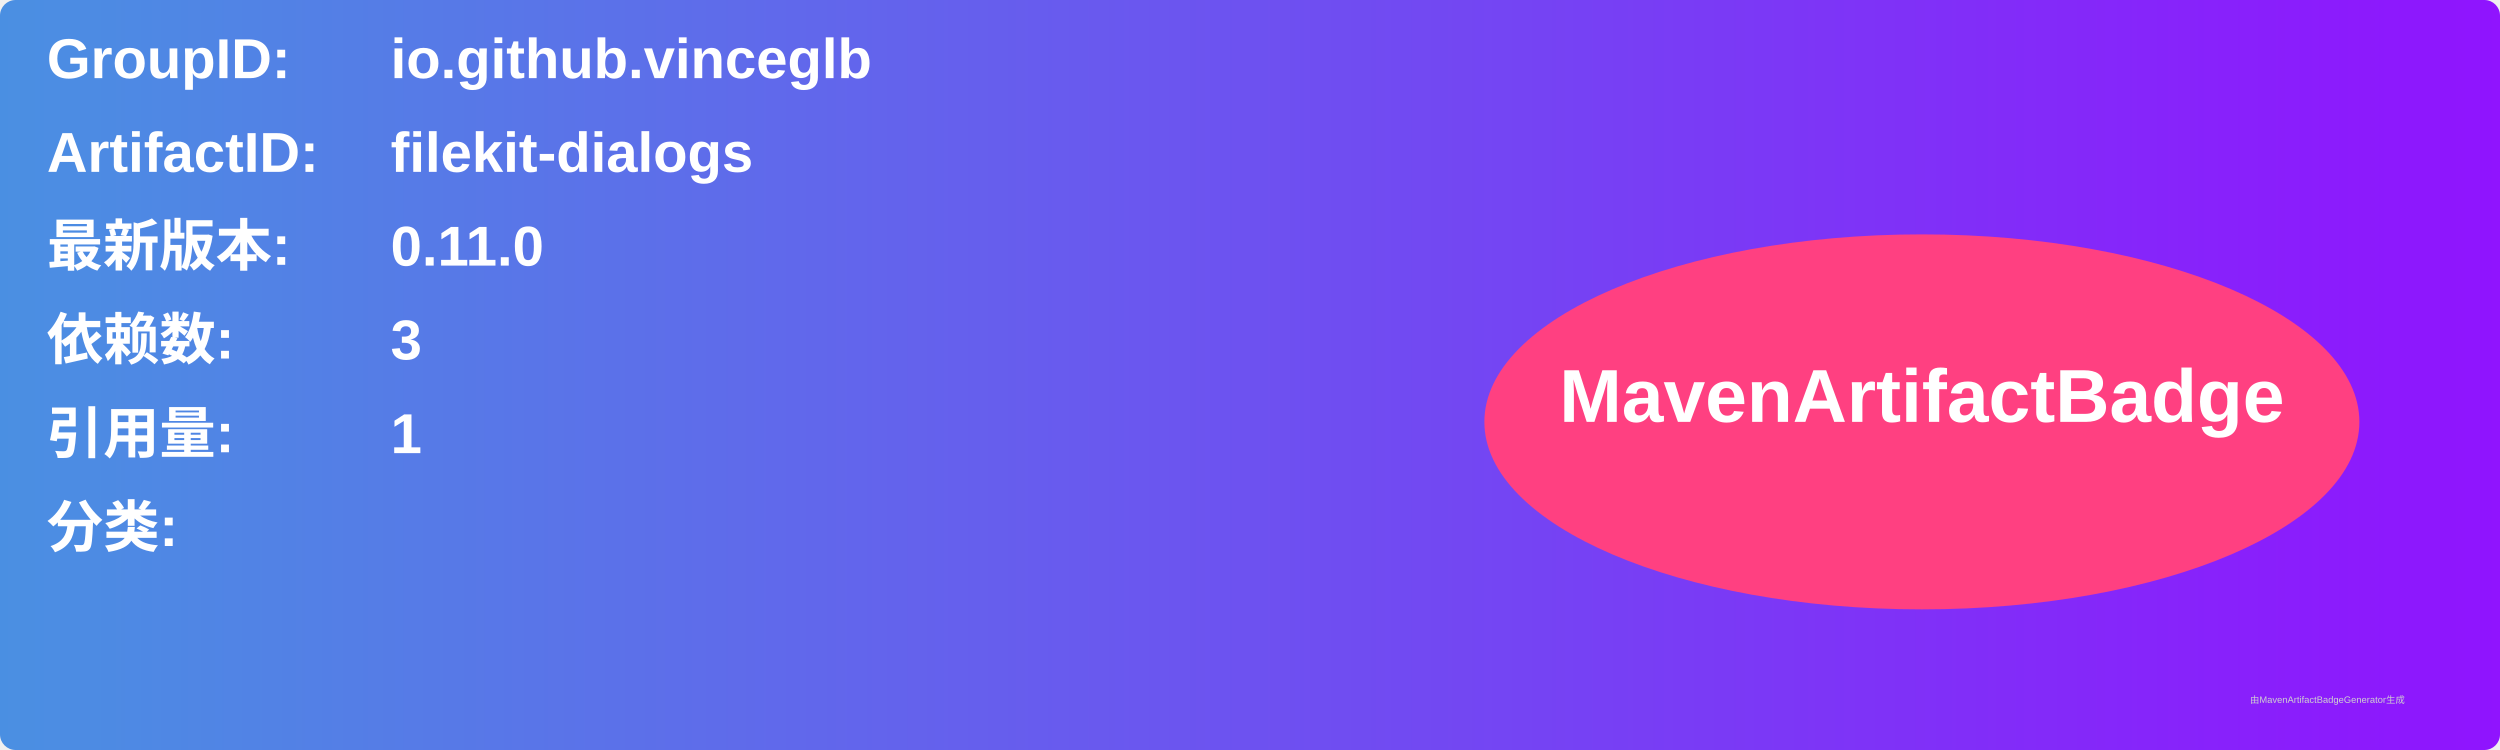
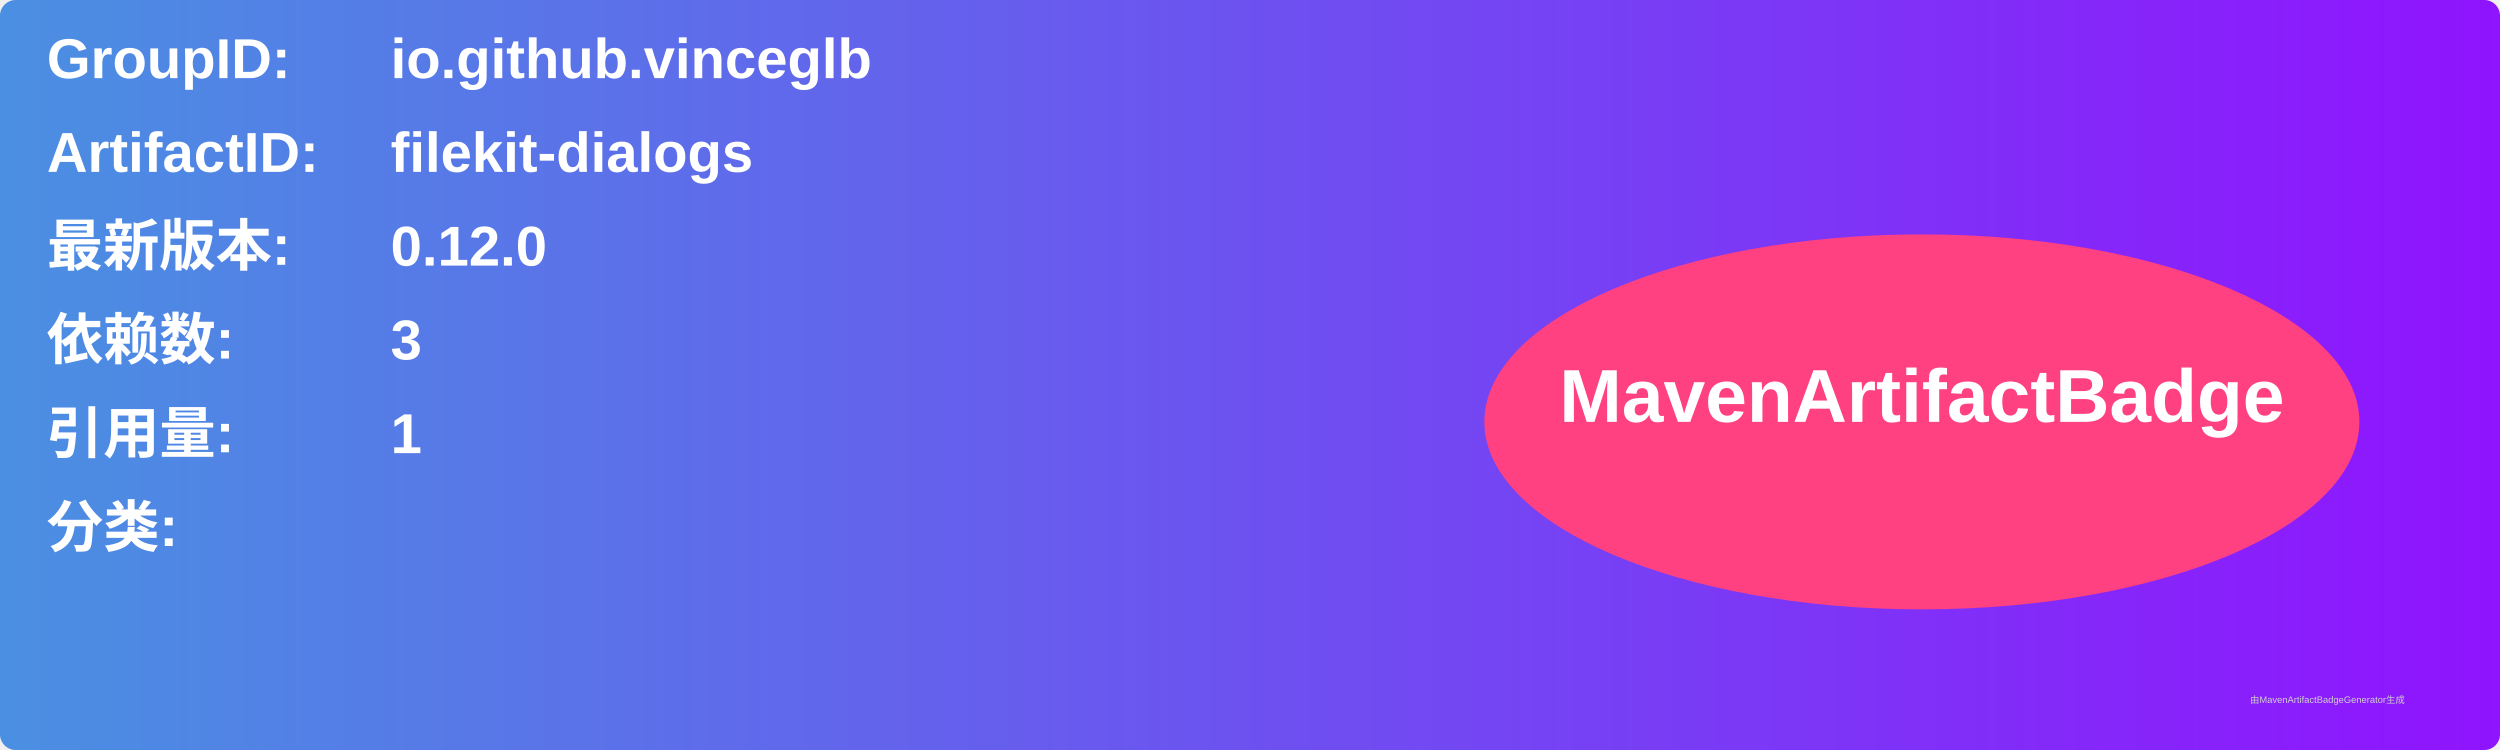
<svg xmlns="http://www.w3.org/2000/svg" width="800" height="240" viewBox="0 0 800 240">
  <linearGradient id="grad" x1="0%" y1="0%" x2="100%" y2="0%">
    <stop offset="0%" stop-color="#4a90e2" />
    <stop offset="100%" stop-color="#9013fe" />
  </linearGradient>
  <rect width="100%" height="100%" rx="5" ry="5" fill="url(#grad)" />
  <g transform="translate(15, 15)">
    <text x="0" y="10" font-family="Arial" font-size="18" fill="white" font-weight="bold" width="260">GroupID:</text>
    <text x="110" y="10" font-family="Arial" font-size="18" fill="white" font-weight="bold" width="460">io.github.vinceglb</text>
    <text x="0" y="40" font-family="Arial" font-size="18" fill="white" font-weight="bold" width="260">ArtifactID:</text>
    <text x="110" y="40" font-family="Arial" font-size="18" fill="white" font-weight="bold" width="460">filekit-dialogs</text>
    <text x="0" y="70" font-family="Arial" font-size="18" fill="white" font-weight="bold">最新版本:</text>
    <text x="110" y="70" font-family="Arial" font-size="18" fill="white" font-weight="bold">
-       <tspan font-weight="bold">0.11.0</tspan>
+       <tspan font-weight="bold">0.12.0</tspan>
    </text>
    <text x="0" y="100" font-family="Arial" font-size="18" fill="white" font-weight="bold">依赖数: </text>
    <text x="110" y="100" font-family="Arial" font-size="18" fill="white">
      <tspan font-weight="bold">3</tspan>
    </text>
    <text x="0" y="130" font-family="Arial" font-size="18" fill="white" font-weight="bold">引用量: </text>
    <text x="110" y="130" font-family="Arial" font-size="18" fill="white">
      <tspan font-weight="bold">1</tspan>
    </text>
    <text x="0" y="160" font-family="Arial" font-size="18" fill="white" font-weight="bold">分类:</text>
    <text x="10" y="190" font-family="Arial" font-size="10" fill="white">
      <tspan font-weight="bold" />
    </text>
    <ellipse cx="600" cy="120" rx="140" ry="60" fill="#ff4081" />
    <text x="600" y="120" text-anchor="middle" font-family="Arial" font-size="24" fill="white" font-weight="bold">MavenArtifactBadge</text>
  </g>
  <text x="720" y="225" font-family="Arial" font-size="3" fill="#d0d0d0">由MavenArtifactBadgeGenerator生成</text>
</svg>
